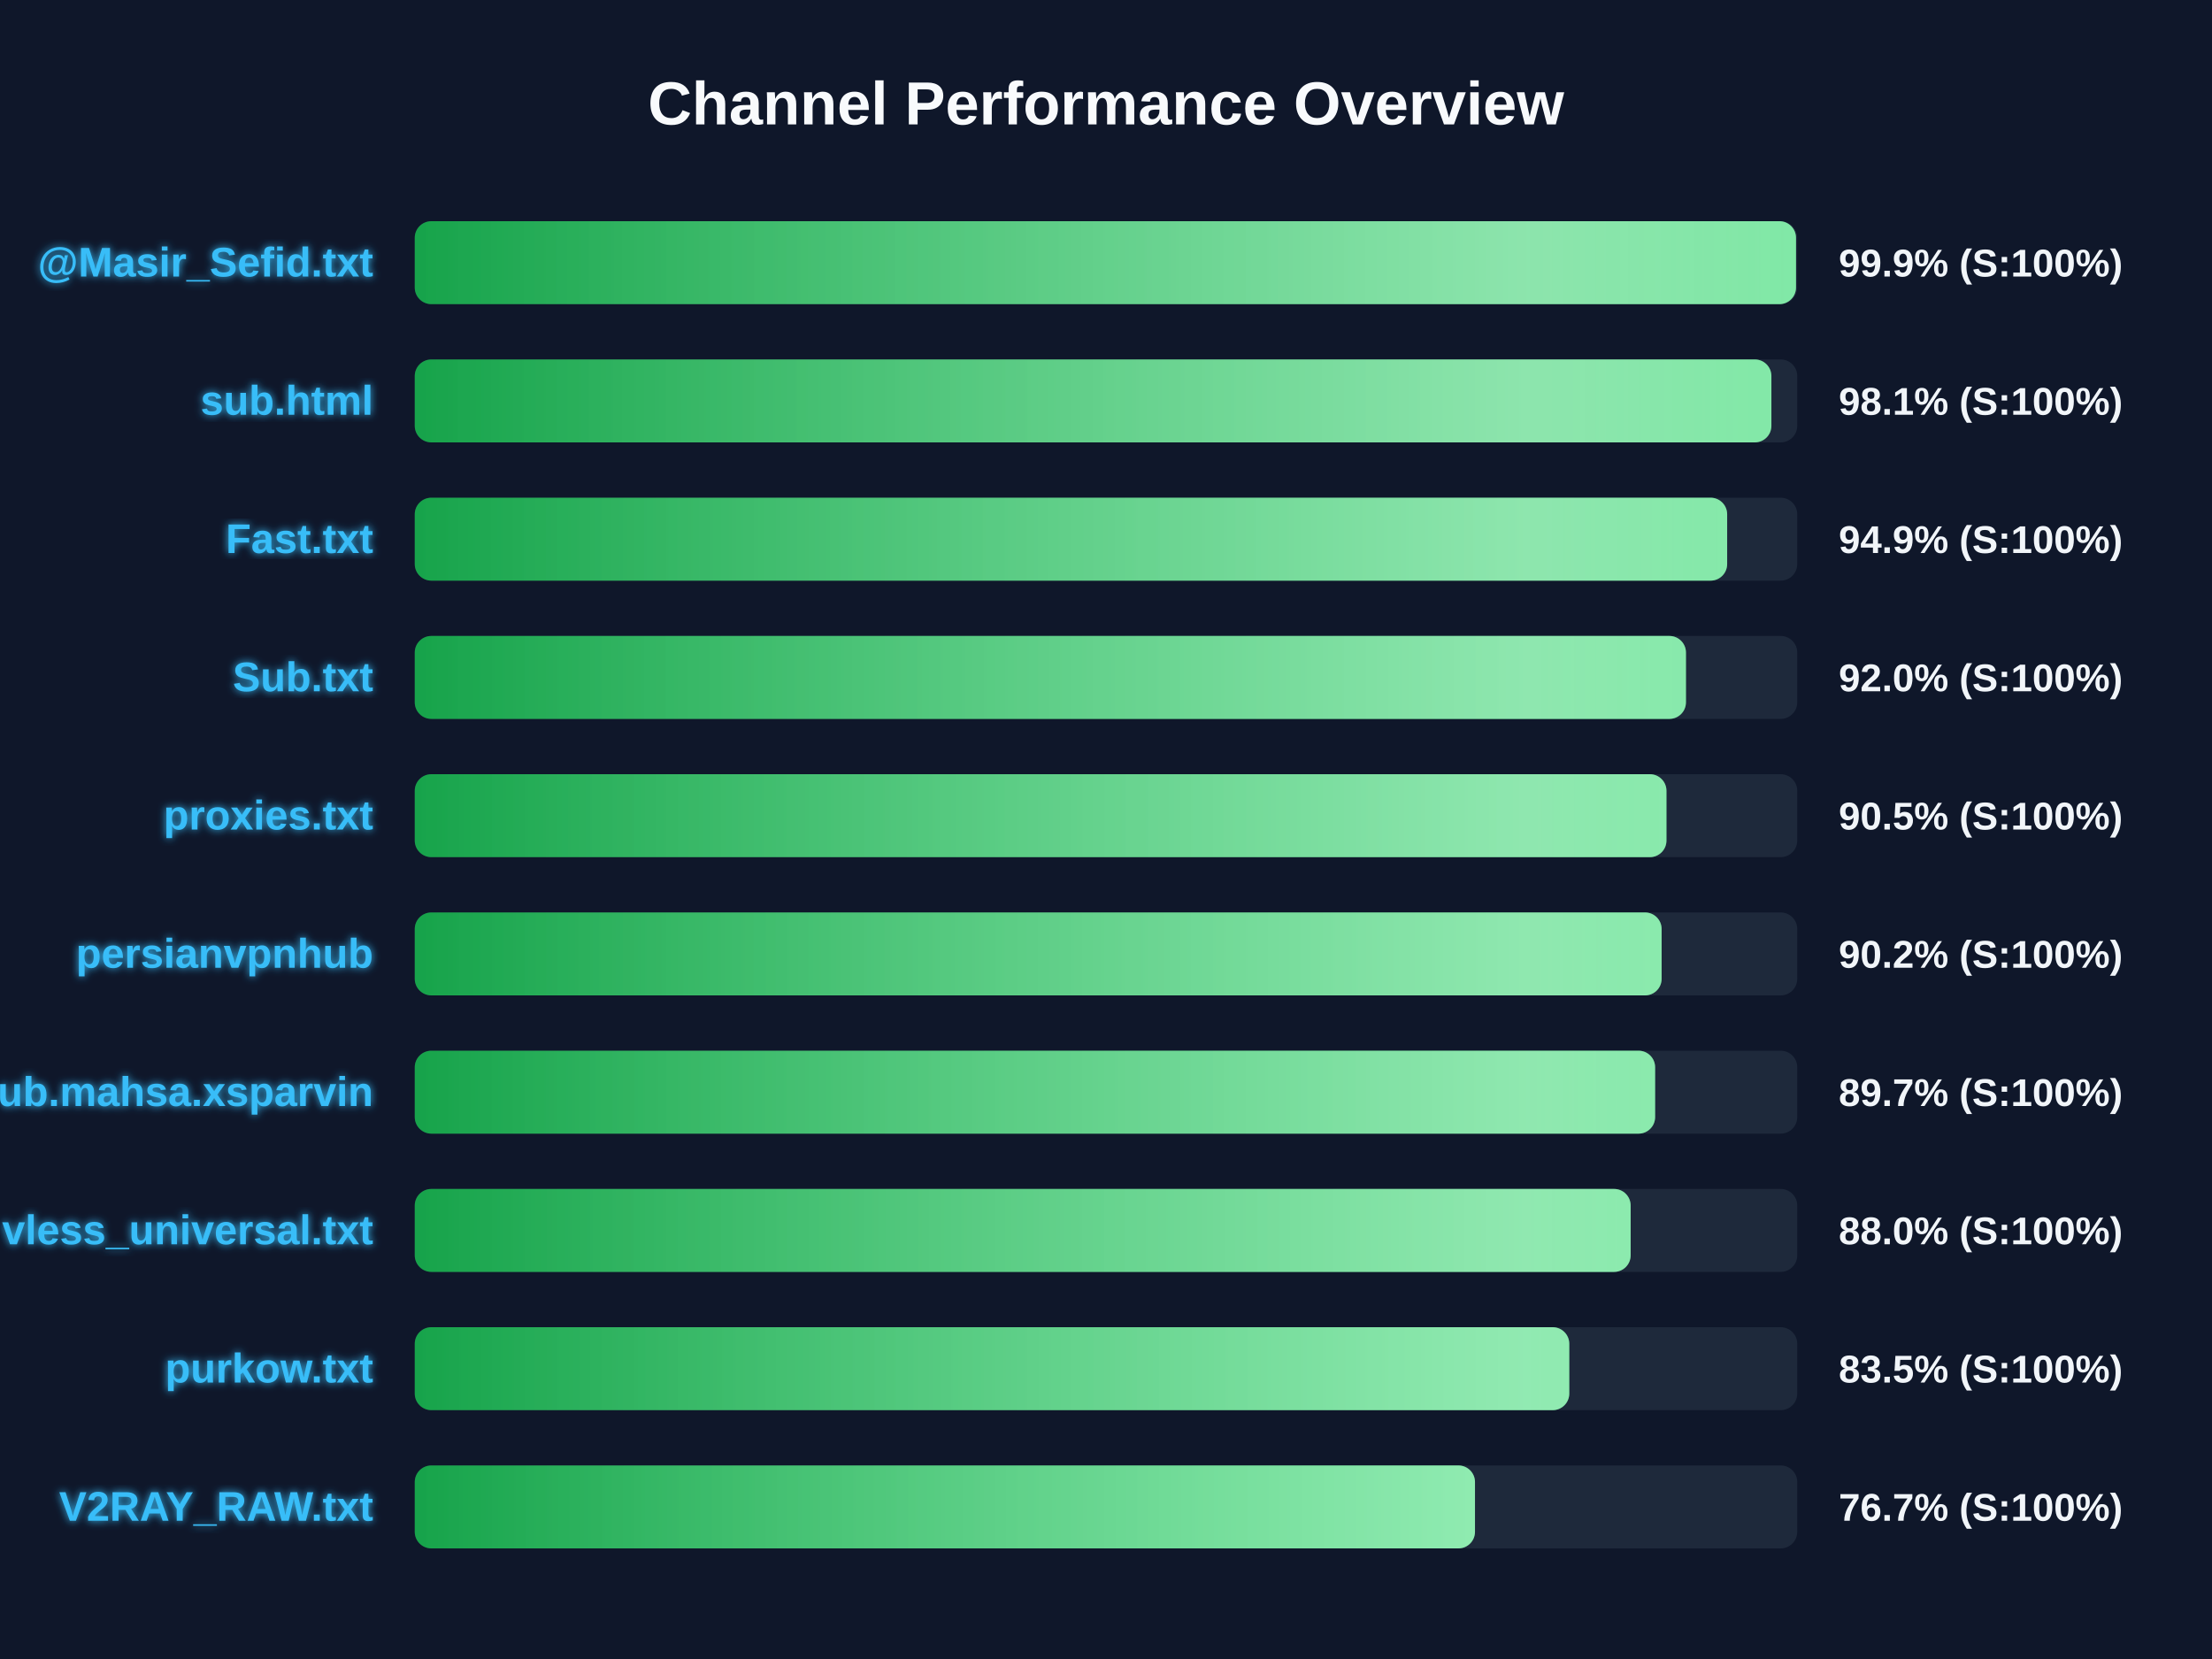
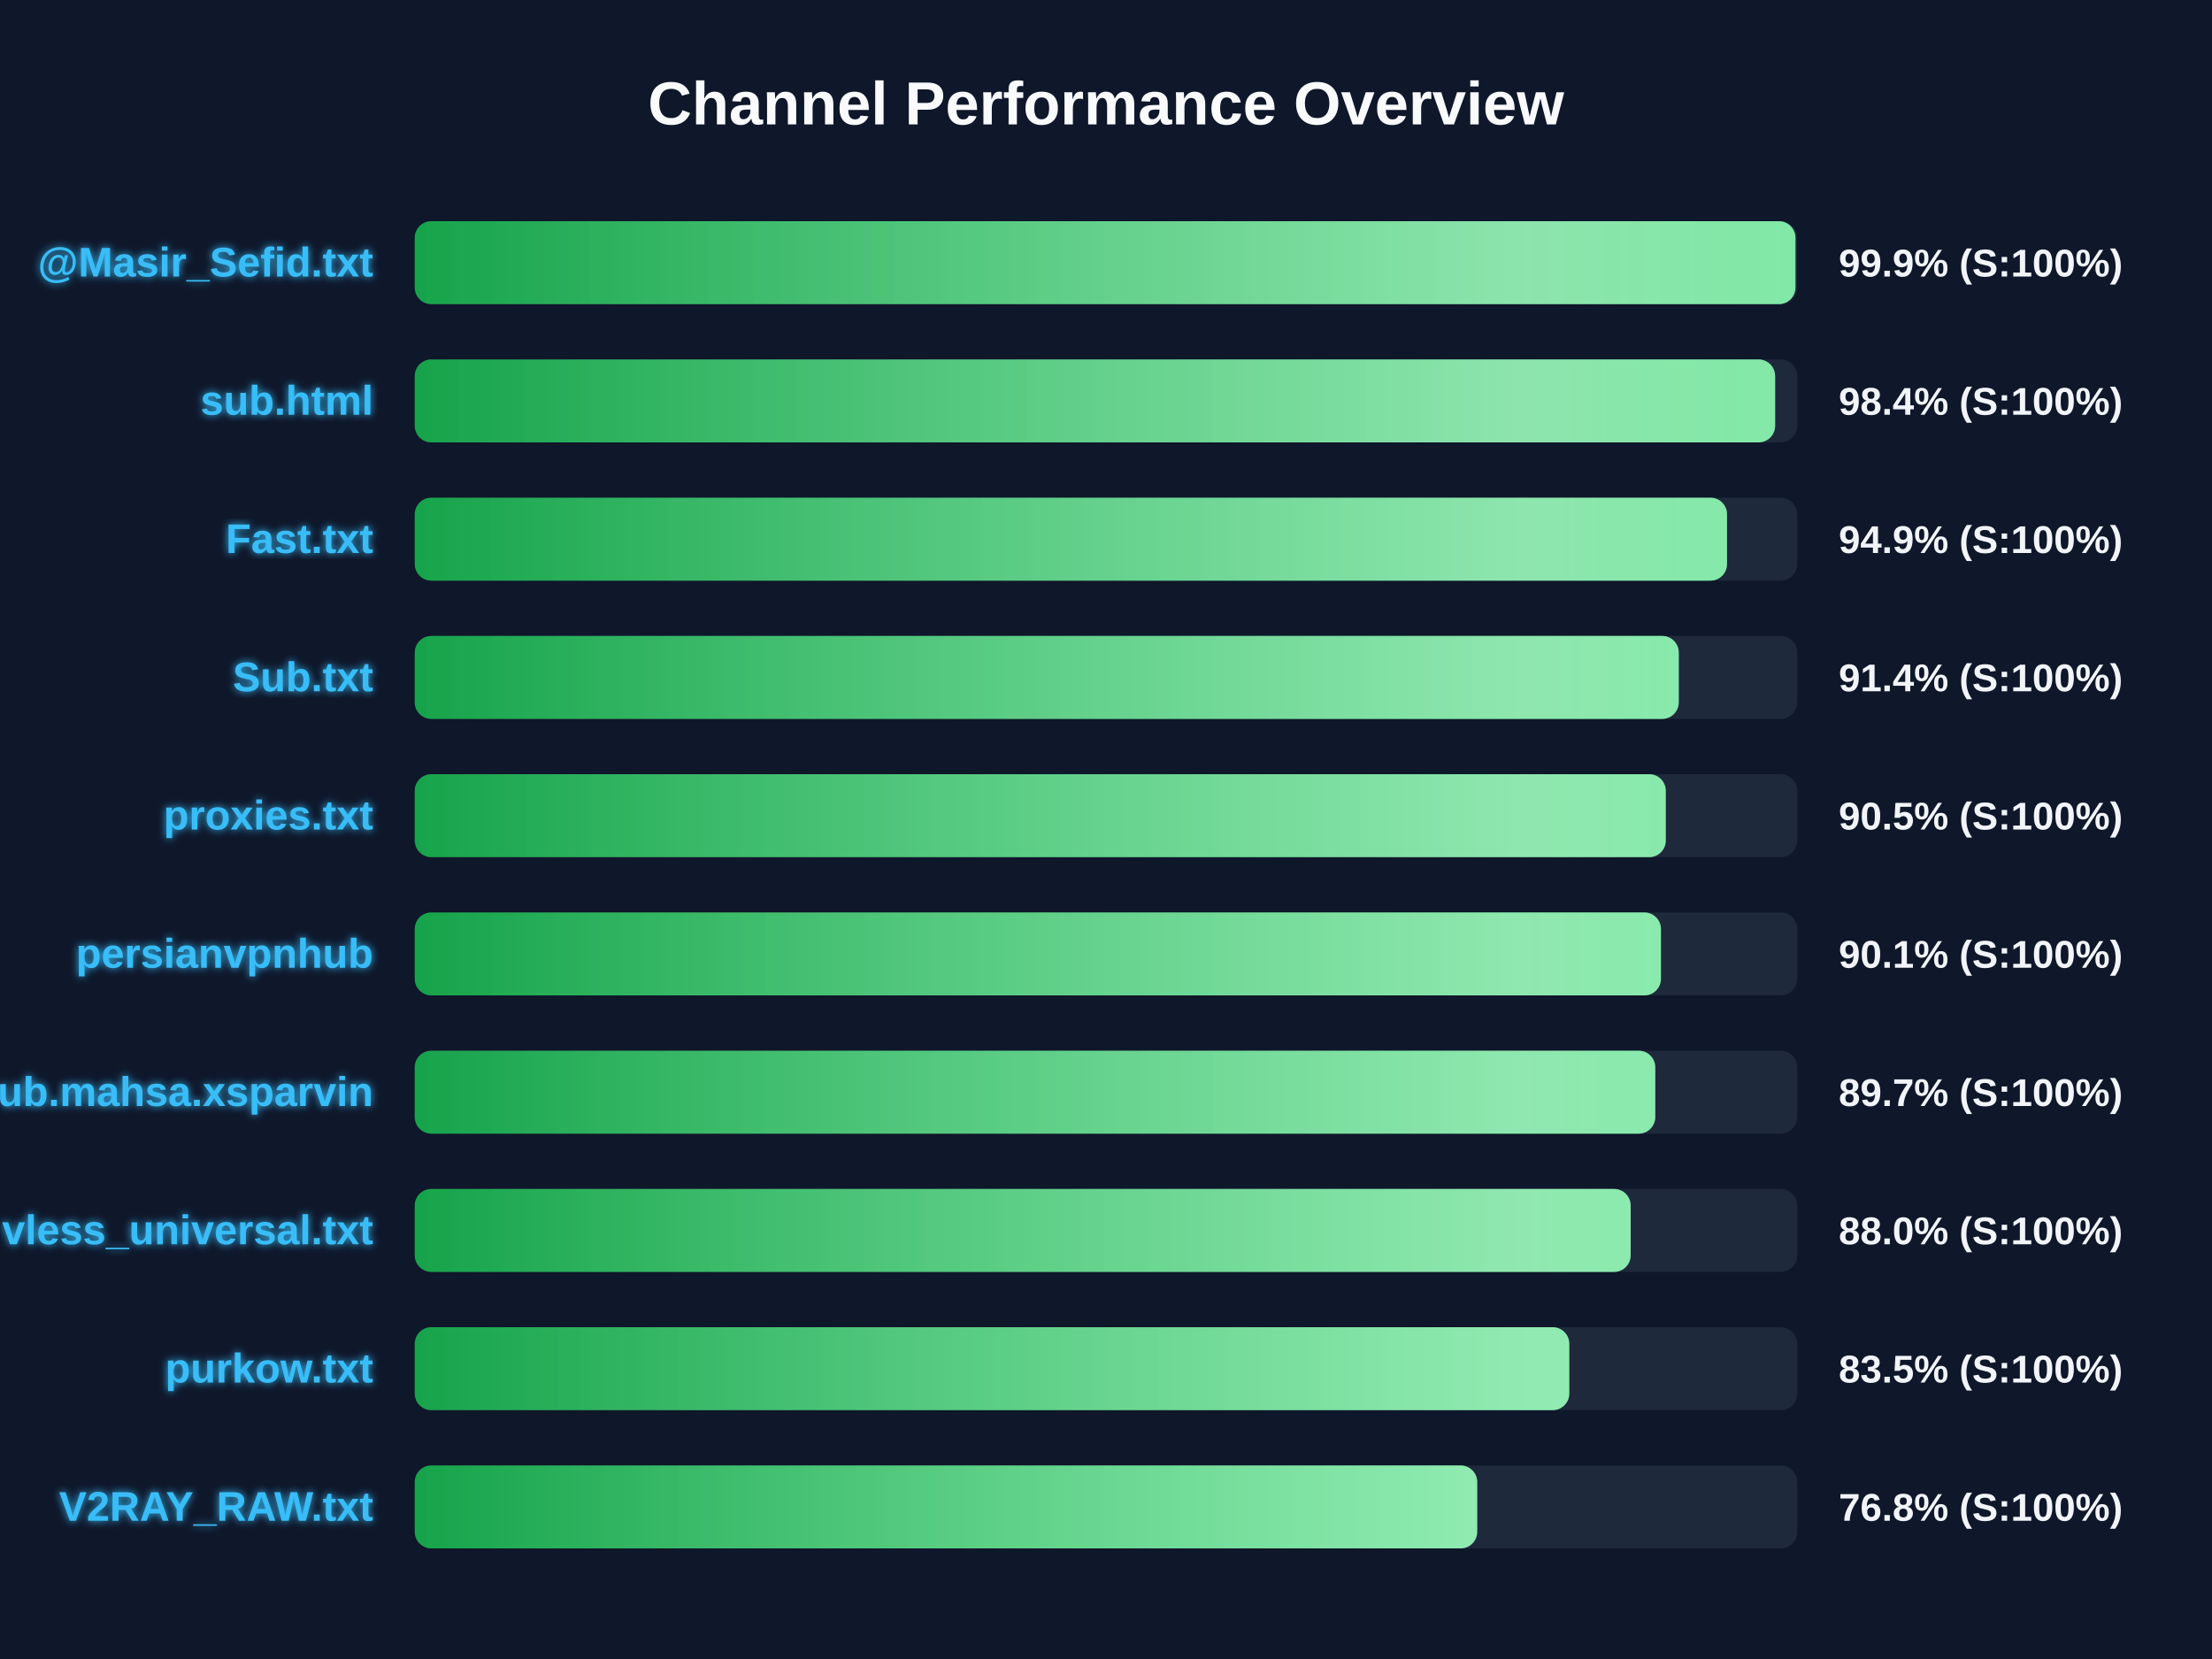
<svg xmlns="http://www.w3.org/2000/svg" width="800" height="600" version="1.1">
  <defs>
    <linearGradient id="grad-green" x1="0%" y1="0%" x2="100%" y2="0%">
      <stop offset="0%" stop-color="#16a34a" />
      <stop offset="100%" stop-color="#4ade80" />
    </linearGradient>
    <linearGradient id="grad-yellow" x1="0%" y1="0%" x2="100%" y2="0%">
      <stop offset="0%" stop-color="#ca8a04" />
      <stop offset="100%" stop-color="#fde047" />
    </linearGradient>
    <linearGradient id="grad-red" x1="0%" y1="0%" x2="100%" y2="0%">
      <stop offset="0%" stop-color="#dc2626" />
      <stop offset="100%" stop-color="#f87171" />
    </linearGradient>
    <linearGradient id="shimmer" x1="0%" y1="0%" x2="100%" y2="0%">
      <stop offset="0%" stop-color="rgba(255,255,255,0)" />
      <stop offset="50%" stop-color="rgba(255,255,255,0.4)" />
      <stop offset="100%" stop-color="rgba(255,255,255,0)" />
    </linearGradient>
    <filter id="glow" x="-20%" y="-20%" width="140%" height="140%">
      <feGaussianBlur stdDeviation="1.5" result="blur" />
      <feComposite in="SourceGraphic" in2="blur" operator="over" />
    </filter>
  </defs>
  <style>
        .bg-rect { fill: #0f172a; }
        .title { font: bold 22px 'Segoe UI', Arial, sans-serif; fill: #f8fafc; }
        .row { font: bold 15px 'Segoe UI', Arial, sans-serif; fill: #38bdf8; filter: url(#glow); }
        .score { font: bold 14px 'Segoe UI', Arial, sans-serif; fill: #f1f5f9; }
        @keyframes shimmer-anim {
            0% { transform: translateX(-100%); }
            100% { transform: translateX(200%); }
        }
        .shimmer-rect {
            animation: shimmer-anim 2.5s infinite linear;
        }
    </style>
  <rect width="100%" height="100%" class="bg-rect" />
  <text x="400" y="45" text-anchor="middle" class="title">Channel Performance Overview</text>
  <rect x="150" y="80" width="500" height="30" fill="#1e293b" rx="6" />
  <clipPath id="clip-0">
-     <rect x="150" y="80" width="499.55" height="30" rx="6" />
+     <rect x="150" y="80" width="499.35" height="30" rx="6" />
  </clipPath>
-   <rect x="150" y="80" width="499.55" height="30" fill="url(#grad-green)" rx="6" />
+   <rect x="150" y="80" width="499.35" height="30" fill="url(#grad-green)" rx="6" />
  <g clip-path="url(#clip-0)">
    <rect x="150" y="80" width="100%" height="30" fill="url(#shimmer)" class="shimmer-rect" />
  </g>
  <text x="135" y="100" text-anchor="end" class="row">@Masir_Sefid.txt</text>
  <text x="665" y="100" text-anchor="start" class="score">99.9% (S:100%)</text>
  <rect x="150" y="130" width="500" height="30" fill="#1e293b" rx="6" />
  <clipPath id="clip-1">
-     <rect x="150" y="130" width="490.65" height="30" rx="6" />
+     <rect x="150" y="130" width="492.0" height="30" rx="6" />
  </clipPath>
-   <rect x="150" y="130" width="490.65" height="30" fill="url(#grad-green)" rx="6" />
+   <rect x="150" y="130" width="492.0" height="30" fill="url(#grad-green)" rx="6" />
  <g clip-path="url(#clip-1)">
    <rect x="150" y="130" width="100%" height="30" fill="url(#shimmer)" class="shimmer-rect" />
  </g>
  <text x="135" y="150" text-anchor="end" class="row">sub.html</text>
-   <text x="665" y="150" text-anchor="start" class="score">98.1% (S:100%)</text>
+   <text x="665" y="150" text-anchor="start" class="score">98.4% (S:100%)</text>
  <rect x="150" y="180" width="500" height="30" fill="#1e293b" rx="6" />
  <clipPath id="clip-2">
-     <rect x="150" y="180" width="474.65" height="30" rx="6" />
+     <rect x="150" y="180" width="474.6" height="30" rx="6" />
  </clipPath>
-   <rect x="150" y="180" width="474.65" height="30" fill="url(#grad-green)" rx="6" />
+   <rect x="150" y="180" width="474.6" height="30" fill="url(#grad-green)" rx="6" />
  <g clip-path="url(#clip-2)">
    <rect x="150" y="180" width="100%" height="30" fill="url(#shimmer)" class="shimmer-rect" />
  </g>
  <text x="135" y="200" text-anchor="end" class="row">Fast.txt</text>
  <text x="665" y="200" text-anchor="start" class="score">94.9% (S:100%)</text>
  <rect x="150" y="230" width="500" height="30" fill="#1e293b" rx="6" />
  <clipPath id="clip-3">
-     <rect x="150" y="230" width="459.75" height="30" rx="6" />
+     <rect x="150" y="230" width="457.15" height="30" rx="6" />
  </clipPath>
-   <rect x="150" y="230" width="459.75" height="30" fill="url(#grad-green)" rx="6" />
+   <rect x="150" y="230" width="457.15" height="30" fill="url(#grad-green)" rx="6" />
  <g clip-path="url(#clip-3)">
    <rect x="150" y="230" width="100%" height="30" fill="url(#shimmer)" class="shimmer-rect" />
  </g>
  <text x="135" y="250" text-anchor="end" class="row">Sub.txt</text>
-   <text x="665" y="250" text-anchor="start" class="score">92.0% (S:100%)</text>
+   <text x="665" y="250" text-anchor="start" class="score">91.4% (S:100%)</text>
  <rect x="150" y="280" width="500" height="30" fill="#1e293b" rx="6" />
  <clipPath id="clip-4">
-     <rect x="150" y="280" width="452.7" height="30" rx="6" />
+     <rect x="150" y="280" width="452.45" height="30" rx="6" />
  </clipPath>
-   <rect x="150" y="280" width="452.7" height="30" fill="url(#grad-green)" rx="6" />
+   <rect x="150" y="280" width="452.45" height="30" fill="url(#grad-green)" rx="6" />
  <g clip-path="url(#clip-4)">
    <rect x="150" y="280" width="100%" height="30" fill="url(#shimmer)" class="shimmer-rect" />
  </g>
  <text x="135" y="300" text-anchor="end" class="row">proxies.txt</text>
  <text x="665" y="300" text-anchor="start" class="score">90.5% (S:100%)</text>
  <rect x="150" y="330" width="500" height="30" fill="#1e293b" rx="6" />
  <clipPath id="clip-5">
-     <rect x="150" y="330" width="450.95" height="30" rx="6" />
+     <rect x="150" y="330" width="450.7" height="30" rx="6" />
  </clipPath>
-   <rect x="150" y="330" width="450.95" height="30" fill="url(#grad-green)" rx="6" />
+   <rect x="150" y="330" width="450.7" height="30" fill="url(#grad-green)" rx="6" />
  <g clip-path="url(#clip-5)">
    <rect x="150" y="330" width="100%" height="30" fill="url(#shimmer)" class="shimmer-rect" />
  </g>
  <text x="135" y="350" text-anchor="end" class="row">persianvpnhub</text>
-   <text x="665" y="350" text-anchor="start" class="score">90.2% (S:100%)</text>
+   <text x="665" y="350" text-anchor="start" class="score">90.1% (S:100%)</text>
  <rect x="150" y="380" width="500" height="30" fill="#1e293b" rx="6" />
  <clipPath id="clip-6">
-     <rect x="150" y="380" width="448.6" height="30" rx="6" />
+     <rect x="150" y="380" width="448.65" height="30" rx="6" />
  </clipPath>
-   <rect x="150" y="380" width="448.6" height="30" fill="url(#grad-green)" rx="6" />
+   <rect x="150" y="380" width="448.65" height="30" fill="url(#grad-green)" rx="6" />
  <g clip-path="url(#clip-6)">
    <rect x="150" y="380" width="100%" height="30" fill="url(#shimmer)" class="shimmer-rect" />
  </g>
  <text x="135" y="400" text-anchor="end" class="row">Sub.mahsa.xsparvin</text>
  <text x="665" y="400" text-anchor="start" class="score">89.7% (S:100%)</text>
  <rect x="150" y="430" width="500" height="30" fill="#1e293b" rx="6" />
  <clipPath id="clip-7">
    <rect x="150" y="430" width="439.75" height="30" rx="6" />
  </clipPath>
  <rect x="150" y="430" width="439.75" height="30" fill="url(#grad-green)" rx="6" />
  <g clip-path="url(#clip-7)">
    <rect x="150" y="430" width="100%" height="30" fill="url(#shimmer)" class="shimmer-rect" />
  </g>
  <text x="135" y="450" text-anchor="end" class="row">vless_universal.txt</text>
  <text x="665" y="450" text-anchor="start" class="score">88.0% (S:100%)</text>
  <rect x="150" y="480" width="500" height="30" fill="#1e293b" rx="6" />
  <clipPath id="clip-8">
    <rect x="150" y="480" width="417.55" height="30" rx="6" />
  </clipPath>
  <rect x="150" y="480" width="417.55" height="30" fill="url(#grad-green)" rx="6" />
  <g clip-path="url(#clip-8)">
    <rect x="150" y="480" width="100%" height="30" fill="url(#shimmer)" class="shimmer-rect" />
  </g>
  <text x="135" y="500" text-anchor="end" class="row">purkow.txt</text>
  <text x="665" y="500" text-anchor="start" class="score">83.5% (S:100%)</text>
  <rect x="150" y="530" width="500" height="30" fill="#1e293b" rx="6" />
  <clipPath id="clip-9">
-     <rect x="150" y="530" width="383.45" height="30" rx="6" />
+     <rect x="150" y="530" width="384.25" height="30" rx="6" />
  </clipPath>
-   <rect x="150" y="530" width="383.45" height="30" fill="url(#grad-green)" rx="6" />
+   <rect x="150" y="530" width="384.25" height="30" fill="url(#grad-green)" rx="6" />
  <g clip-path="url(#clip-9)">
    <rect x="150" y="530" width="100%" height="30" fill="url(#shimmer)" class="shimmer-rect" />
  </g>
  <text x="135" y="550" text-anchor="end" class="row">V2RAY_RAW.txt</text>
-   <text x="665" y="550" text-anchor="start" class="score">76.7% (S:100%)</text>
+   <text x="665" y="550" text-anchor="start" class="score">76.8% (S:100%)</text>
</svg>
